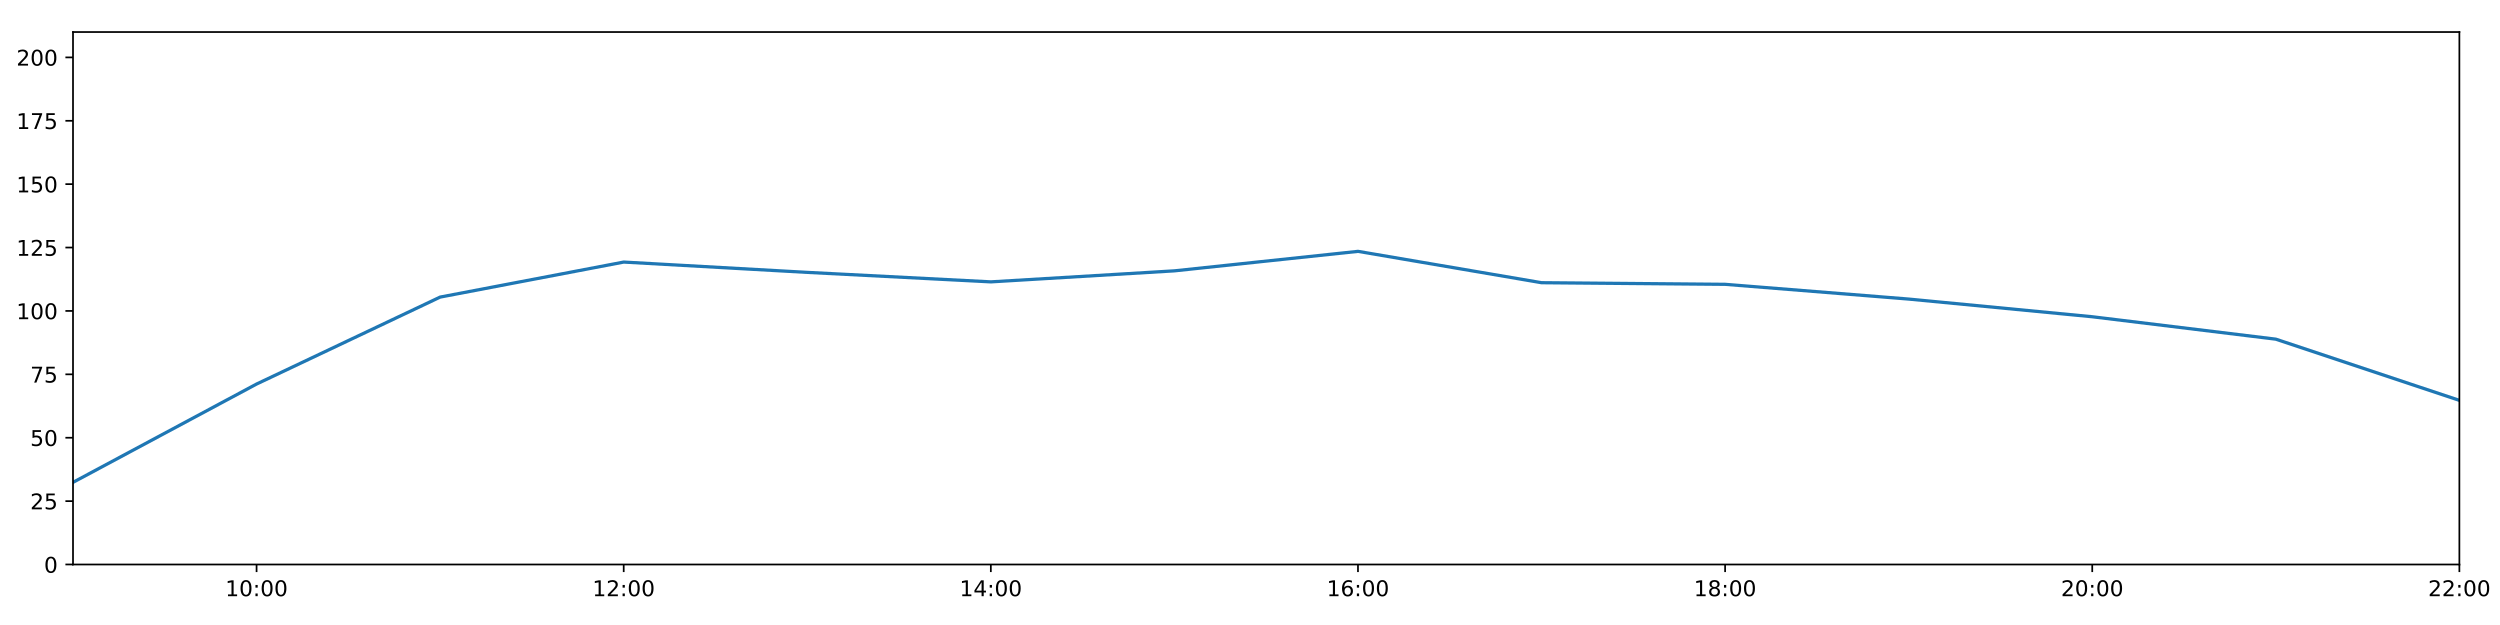
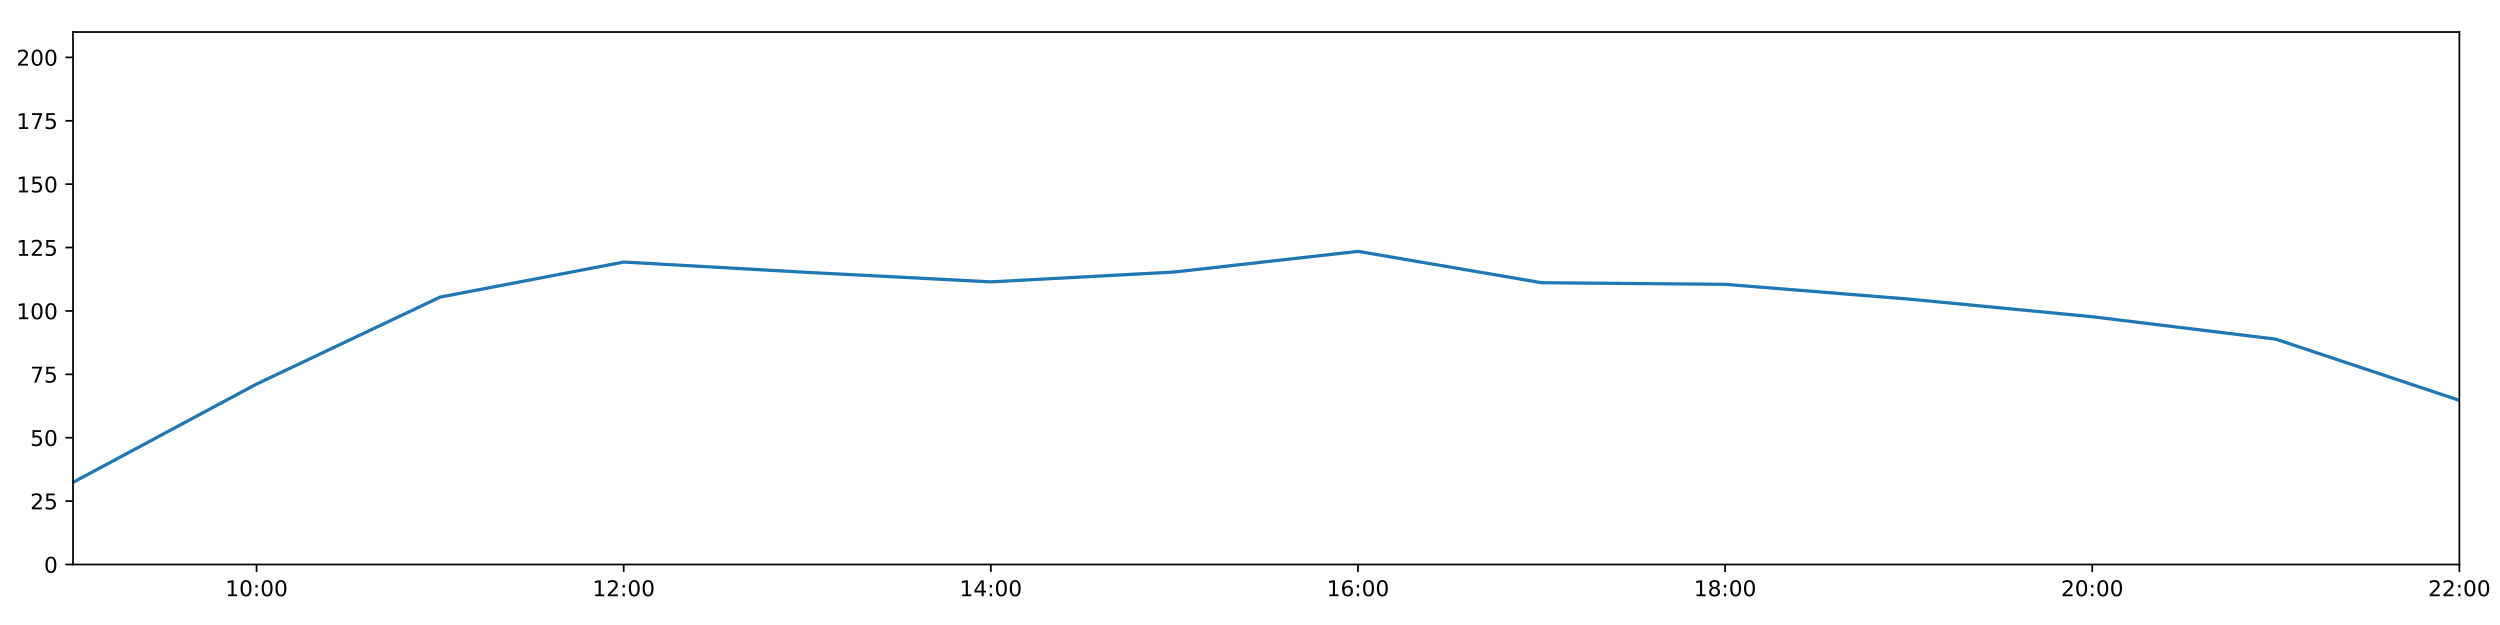
<svg xmlns="http://www.w3.org/2000/svg" xmlns:xlink="http://www.w3.org/1999/xlink" height="288pt" version="1.1" viewBox="0 0 1152 288" width="1152pt">
  <defs>
    <style type="text/css">
*{stroke-linecap:butt;stroke-linejoin:round;}
  </style>
  </defs>
  <g id="figure_1">
    <g id="patch_1">
      <path d="M 0 288  L 1152 288  L 1152 0  L 0 0  z " style="fill:#ffffff;" />
    </g>
    <g id="axes_1">
      <g id="patch_2">
        <path d="M 33.64 260.12  L 1133.28 260.12  L 1133.28 14.76  L 33.64 14.76  z " style="fill:#ffffff;" />
      </g>
      <g id="matplotlib.axis_1">
        <g id="xtick_1">
          <g id="line2d_1">
            <defs>
-               <path d="M 0 0  L 0 3.5  " id="mf67f53a9ff" style="stroke:#000000;stroke-width:0.8;" />
-             </defs>
-             <g>
-               <use style="stroke:#000000;stroke-width:0.8;" x="118.228" xlink:href="#mf67f53a9ff" y="260.12" />
+               <path d="M 0 0  L 0 3.5  " id="mb209e6106c" style="stroke:#000000;stroke-width:0.8;" />
+             </defs>
+             <g>
+               <use style="stroke:#000000;stroke-width:0.8;" x="118.228" xlink:href="#mb209e6106c" y="260.12" />
            </g>
          </g>
          <g id="text_1">
            <defs>
              <path d="M 12.406 8.297  L 28.516 8.297  L 28.516 63.922  L 10.984 60.406  L 10.984 69.391  L 28.422 72.906  L 38.281 72.906  L 38.281 8.297  L 54.391 8.297  L 54.391 0  L 12.406 0  z " id="DejaVuSans-49" />
              <path d="M 31.781 66.406  Q 24.172 66.406 20.328 58.906  Q 16.5 51.422 16.5 36.375  Q 16.5 21.391 20.328 13.891  Q 24.172 6.391 31.781 6.391  Q 39.453 6.391 43.281 13.891  Q 47.125 21.391 47.125 36.375  Q 47.125 51.422 43.281 58.906  Q 39.453 66.406 31.781 66.406  z M 31.781 74.219  Q 44.047 74.219 50.516 64.516  Q 56.984 54.828 56.984 36.375  Q 56.984 17.969 50.516 8.266  Q 44.047 -1.422 31.781 -1.422  Q 19.531 -1.422 13.062 8.266  Q 6.594 17.969 6.594 36.375  Q 6.594 54.828 13.062 64.516  Q 19.531 74.219 31.781 74.219  z " id="DejaVuSans-48" />
              <path d="M 11.719 12.406  L 22.016 12.406  L 22.016 0  L 11.719 0  z M 11.719 51.703  L 22.016 51.703  L 22.016 39.312  L 11.719 39.312  z " id="DejaVuSans-58" />
            </defs>
            <g transform="translate(103.8183 274.7184)scale(0.1 -0.1)">
              <use xlink:href="#DejaVuSans-49" />
              <use x="63.623" xlink:href="#DejaVuSans-48" />
              <use x="127.246" xlink:href="#DejaVuSans-58" />
              <use x="160.938" xlink:href="#DejaVuSans-48" />
              <use x="224.561" xlink:href="#DejaVuSans-48" />
            </g>
          </g>
        </g>
        <g id="xtick_2">
          <g id="line2d_2">
            <g>
-               <use style="stroke:#000000;stroke-width:0.8;" x="287.403" xlink:href="#mf67f53a9ff" y="260.12" />
+               <use style="stroke:#000000;stroke-width:0.8;" x="287.403" xlink:href="#mb209e6106c" y="260.12" />
            </g>
          </g>
          <g id="text_2">
            <defs>
              <path d="M 19.188 8.297  L 53.609 8.297  L 53.609 0  L 7.328 0  L 7.328 8.297  Q 12.938 14.109 22.625 23.891  Q 32.328 33.688 34.812 36.531  Q 39.547 41.844 41.422 45.531  Q 43.312 49.219 43.312 52.781  Q 43.312 58.594 39.234 62.25  Q 35.156 65.922 28.609 65.922  Q 23.969 65.922 18.812 64.312  Q 13.672 62.703 7.812 59.422  L 7.812 69.391  Q 13.766 71.781 18.938 73  Q 24.125 74.219 28.422 74.219  Q 39.75 74.219 46.484 68.547  Q 53.219 62.891 53.219 53.422  Q 53.219 48.922 51.531 44.891  Q 49.859 40.875 45.406 35.406  Q 44.188 33.984 37.641 27.219  Q 31.109 20.453 19.188 8.297  z " id="DejaVuSans-50" />
            </defs>
            <g transform="translate(272.9937 274.7184)scale(0.1 -0.1)">
              <use xlink:href="#DejaVuSans-49" />
              <use x="63.623" xlink:href="#DejaVuSans-50" />
              <use x="127.246" xlink:href="#DejaVuSans-58" />
              <use x="160.938" xlink:href="#DejaVuSans-48" />
              <use x="224.561" xlink:href="#DejaVuSans-48" />
            </g>
          </g>
        </g>
        <g id="xtick_3">
          <g id="line2d_3">
            <g>
-               <use style="stroke:#000000;stroke-width:0.8;" x="456.578" xlink:href="#mf67f53a9ff" y="260.12" />
+               <use style="stroke:#000000;stroke-width:0.8;" x="456.578" xlink:href="#mb209e6106c" y="260.12" />
            </g>
          </g>
          <g id="text_3">
            <defs>
              <path d="M 37.797 64.312  L 12.891 25.391  L 37.797 25.391  z M 35.203 72.906  L 47.609 72.906  L 47.609 25.391  L 58.016 25.391  L 58.016 17.188  L 47.609 17.188  L 47.609 0  L 37.797 0  L 37.797 17.188  L 4.891 17.188  L 4.891 26.703  z " id="DejaVuSans-52" />
            </defs>
            <g transform="translate(442.1691 274.7184)scale(0.1 -0.1)">
              <use xlink:href="#DejaVuSans-49" />
              <use x="63.623" xlink:href="#DejaVuSans-52" />
              <use x="127.246" xlink:href="#DejaVuSans-58" />
              <use x="160.938" xlink:href="#DejaVuSans-48" />
              <use x="224.561" xlink:href="#DejaVuSans-48" />
            </g>
          </g>
        </g>
        <g id="xtick_4">
          <g id="line2d_4">
            <g>
-               <use style="stroke:#000000;stroke-width:0.8;" x="625.754" xlink:href="#mf67f53a9ff" y="260.12" />
+               <use style="stroke:#000000;stroke-width:0.8;" x="625.754" xlink:href="#mb209e6106c" y="260.12" />
            </g>
          </g>
          <g id="text_4">
            <defs>
              <path d="M 33.016 40.375  Q 26.375 40.375 22.484 35.828  Q 18.609 31.297 18.609 23.391  Q 18.609 15.531 22.484 10.953  Q 26.375 6.391 33.016 6.391  Q 39.656 6.391 43.531 10.953  Q 47.406 15.531 47.406 23.391  Q 47.406 31.297 43.531 35.828  Q 39.656 40.375 33.016 40.375  z M 52.594 71.297  L 52.594 62.312  Q 48.875 64.062 45.094 64.984  Q 41.312 65.922 37.594 65.922  Q 27.828 65.922 22.672 59.328  Q 17.531 52.734 16.797 39.406  Q 19.672 43.656 24.016 45.922  Q 28.375 48.188 33.594 48.188  Q 44.578 48.188 50.953 41.516  Q 57.328 34.859 57.328 23.391  Q 57.328 12.156 50.688 5.359  Q 44.047 -1.422 33.016 -1.422  Q 20.359 -1.422 13.672 8.266  Q 6.984 17.969 6.984 36.375  Q 6.984 53.656 15.188 63.938  Q 23.391 74.219 37.203 74.219  Q 40.922 74.219 44.703 73.484  Q 48.484 72.75 52.594 71.297  z " id="DejaVuSans-54" />
            </defs>
            <g transform="translate(611.3445 274.7184)scale(0.1 -0.1)">
              <use xlink:href="#DejaVuSans-49" />
              <use x="63.623" xlink:href="#DejaVuSans-54" />
              <use x="127.246" xlink:href="#DejaVuSans-58" />
              <use x="160.938" xlink:href="#DejaVuSans-48" />
              <use x="224.561" xlink:href="#DejaVuSans-48" />
            </g>
          </g>
        </g>
        <g id="xtick_5">
          <g id="line2d_5">
            <g>
-               <use style="stroke:#000000;stroke-width:0.8;" x="794.929" xlink:href="#mf67f53a9ff" y="260.12" />
+               <use style="stroke:#000000;stroke-width:0.8;" x="794.929" xlink:href="#mb209e6106c" y="260.12" />
            </g>
          </g>
          <g id="text_5">
            <defs>
              <path d="M 31.781 34.625  Q 24.75 34.625 20.719 30.859  Q 16.703 27.094 16.703 20.516  Q 16.703 13.922 20.719 10.156  Q 24.75 6.391 31.781 6.391  Q 38.812 6.391 42.859 10.172  Q 46.922 13.969 46.922 20.516  Q 46.922 27.094 42.891 30.859  Q 38.875 34.625 31.781 34.625  z M 21.922 38.812  Q 15.578 40.375 12.031 44.719  Q 8.5 49.078 8.5 55.328  Q 8.5 64.062 14.719 69.141  Q 20.953 74.219 31.781 74.219  Q 42.672 74.219 48.875 69.141  Q 55.078 64.062 55.078 55.328  Q 55.078 49.078 51.531 44.719  Q 48 40.375 41.703 38.812  Q 48.828 37.156 52.797 32.312  Q 56.781 27.484 56.781 20.516  Q 56.781 9.906 50.312 4.234  Q 43.844 -1.422 31.781 -1.422  Q 19.734 -1.422 13.25 4.234  Q 6.781 9.906 6.781 20.516  Q 6.781 27.484 10.781 32.312  Q 14.797 37.156 21.922 38.812  z M 18.312 54.391  Q 18.312 48.734 21.844 45.562  Q 25.391 42.391 31.781 42.391  Q 38.141 42.391 41.719 45.562  Q 45.312 48.734 45.312 54.391  Q 45.312 60.062 41.719 63.234  Q 38.141 66.406 31.781 66.406  Q 25.391 66.406 21.844 63.234  Q 18.312 60.062 18.312 54.391  z " id="DejaVuSans-56" />
            </defs>
            <g transform="translate(780.5199 274.7184)scale(0.1 -0.1)">
              <use xlink:href="#DejaVuSans-49" />
              <use x="63.623" xlink:href="#DejaVuSans-56" />
              <use x="127.246" xlink:href="#DejaVuSans-58" />
              <use x="160.938" xlink:href="#DejaVuSans-48" />
              <use x="224.561" xlink:href="#DejaVuSans-48" />
            </g>
          </g>
        </g>
        <g id="xtick_6">
          <g id="line2d_6">
            <g>
-               <use style="stroke:#000000;stroke-width:0.8;" x="964.105" xlink:href="#mf67f53a9ff" y="260.12" />
+               <use style="stroke:#000000;stroke-width:0.8;" x="964.105" xlink:href="#mb209e6106c" y="260.12" />
            </g>
          </g>
          <g id="text_6">
            <g transform="translate(949.6952 274.7184)scale(0.1 -0.1)">
              <use xlink:href="#DejaVuSans-50" />
              <use x="63.623" xlink:href="#DejaVuSans-48" />
              <use x="127.246" xlink:href="#DejaVuSans-58" />
              <use x="160.938" xlink:href="#DejaVuSans-48" />
              <use x="224.561" xlink:href="#DejaVuSans-48" />
            </g>
          </g>
        </g>
        <g id="xtick_7">
          <g id="line2d_7">
            <g>
-               <use style="stroke:#000000;stroke-width:0.8;" x="1133.28" xlink:href="#mf67f53a9ff" y="260.12" />
+               <use style="stroke:#000000;stroke-width:0.8;" x="1133.28" xlink:href="#mb209e6106c" y="260.12" />
            </g>
          </g>
          <g id="text_7">
            <g transform="translate(1118.871 274.7184)scale(0.1 -0.1)">
              <use xlink:href="#DejaVuSans-50" />
              <use x="63.623" xlink:href="#DejaVuSans-50" />
              <use x="127.246" xlink:href="#DejaVuSans-58" />
              <use x="160.938" xlink:href="#DejaVuSans-48" />
              <use x="224.561" xlink:href="#DejaVuSans-48" />
            </g>
          </g>
        </g>
      </g>
      <g id="matplotlib.axis_2">
        <g id="ytick_1">
          <g id="line2d_8">
            <defs>
-               <path d="M 0 0  L -3.5 0  " id="m6ca8c176a1" style="stroke:#000000;stroke-width:0.8;" />
-             </defs>
-             <g>
-               <use style="stroke:#000000;stroke-width:0.8;" x="33.64" xlink:href="#m6ca8c176a1" y="260.12" />
+               <path d="M 0 0  L -3.5 0  " id="mdb279fe44e" style="stroke:#000000;stroke-width:0.8;" />
+             </defs>
+             <g>
+               <use style="stroke:#000000;stroke-width:0.8;" x="33.64" xlink:href="#mdb279fe44e" y="260.12" />
            </g>
          </g>
          <g id="text_8">
            <g transform="translate(20.2775 263.9192)scale(0.1 -0.1)">
              <use xlink:href="#DejaVuSans-48" />
            </g>
          </g>
        </g>
        <g id="ytick_2">
          <g id="line2d_9">
            <g>
-               <use style="stroke:#000000;stroke-width:0.8;" x="33.64" xlink:href="#m6ca8c176a1" y="230.91" />
+               <use style="stroke:#000000;stroke-width:0.8;" x="33.64" xlink:href="#mdb279fe44e" y="230.91" />
            </g>
          </g>
          <g id="text_9">
            <defs>
              <path d="M 10.797 72.906  L 49.516 72.906  L 49.516 64.594  L 19.828 64.594  L 19.828 46.734  Q 21.969 47.469 24.109 47.828  Q 26.266 48.188 28.422 48.188  Q 40.625 48.188 47.75 41.5  Q 54.891 34.812 54.891 23.391  Q 54.891 11.625 47.562 5.094  Q 40.234 -1.422 26.906 -1.422  Q 22.312 -1.422 17.547 -0.641  Q 12.797 0.141 7.719 1.703  L 7.719 11.625  Q 12.109 9.234 16.797 8.062  Q 21.484 6.891 26.703 6.891  Q 35.156 6.891 40.078 11.328  Q 45.016 15.766 45.016 23.391  Q 45.016 31 40.078 35.438  Q 35.156 39.891 26.703 39.891  Q 22.75 39.891 18.812 39.016  Q 14.891 38.141 10.797 36.281  z " id="DejaVuSans-53" />
            </defs>
            <g transform="translate(13.915 234.7097)scale(0.1 -0.1)">
              <use xlink:href="#DejaVuSans-50" />
              <use x="63.623" xlink:href="#DejaVuSans-53" />
            </g>
          </g>
        </g>
        <g id="ytick_3">
          <g id="line2d_10">
            <g>
-               <use style="stroke:#000000;stroke-width:0.8;" x="33.64" xlink:href="#m6ca8c176a1" y="201.701" />
+               <use style="stroke:#000000;stroke-width:0.8;" x="33.64" xlink:href="#mdb279fe44e" y="201.701" />
            </g>
          </g>
          <g id="text_10">
            <g transform="translate(13.915 205.5002)scale(0.1 -0.1)">
              <use xlink:href="#DejaVuSans-53" />
              <use x="63.623" xlink:href="#DejaVuSans-48" />
            </g>
          </g>
        </g>
        <g id="ytick_4">
          <g id="line2d_11">
            <g>
-               <use style="stroke:#000000;stroke-width:0.8;" x="33.64" xlink:href="#m6ca8c176a1" y="172.491" />
+               <use style="stroke:#000000;stroke-width:0.8;" x="33.64" xlink:href="#mdb279fe44e" y="172.491" />
            </g>
          </g>
          <g id="text_11">
            <defs>
              <path d="M 8.203 72.906  L 55.078 72.906  L 55.078 68.703  L 28.609 0  L 18.312 0  L 43.219 64.594  L 8.203 64.594  z " id="DejaVuSans-55" />
            </defs>
            <g transform="translate(13.915 176.2906)scale(0.1 -0.1)">
              <use xlink:href="#DejaVuSans-55" />
              <use x="63.623" xlink:href="#DejaVuSans-53" />
            </g>
          </g>
        </g>
        <g id="ytick_5">
          <g id="line2d_12">
            <g>
-               <use style="stroke:#000000;stroke-width:0.8;" x="33.64" xlink:href="#m6ca8c176a1" y="143.282" />
+               <use style="stroke:#000000;stroke-width:0.8;" x="33.64" xlink:href="#mdb279fe44e" y="143.282" />
            </g>
          </g>
          <g id="text_12">
            <g transform="translate(7.5525 147.0811)scale(0.1 -0.1)">
              <use xlink:href="#DejaVuSans-49" />
              <use x="63.623" xlink:href="#DejaVuSans-48" />
              <use x="127.246" xlink:href="#DejaVuSans-48" />
            </g>
          </g>
        </g>
        <g id="ytick_6">
          <g id="line2d_13">
            <g>
-               <use style="stroke:#000000;stroke-width:0.8;" x="33.64" xlink:href="#m6ca8c176a1" y="114.072" />
+               <use style="stroke:#000000;stroke-width:0.8;" x="33.64" xlink:href="#mdb279fe44e" y="114.072" />
            </g>
          </g>
          <g id="text_13">
            <g transform="translate(7.5525 117.8716)scale(0.1 -0.1)">
              <use xlink:href="#DejaVuSans-49" />
              <use x="63.623" xlink:href="#DejaVuSans-50" />
              <use x="127.246" xlink:href="#DejaVuSans-53" />
            </g>
          </g>
        </g>
        <g id="ytick_7">
          <g id="line2d_14">
            <g>
-               <use style="stroke:#000000;stroke-width:0.8;" x="33.64" xlink:href="#m6ca8c176a1" y="84.863" />
+               <use style="stroke:#000000;stroke-width:0.8;" x="33.64" xlink:href="#mdb279fe44e" y="84.863" />
            </g>
          </g>
          <g id="text_14">
            <g transform="translate(7.5525 88.66208)scale(0.1 -0.1)">
              <use xlink:href="#DejaVuSans-49" />
              <use x="63.623" xlink:href="#DejaVuSans-53" />
              <use x="127.246" xlink:href="#DejaVuSans-48" />
            </g>
          </g>
        </g>
        <g id="ytick_8">
          <g id="line2d_15">
            <g>
-               <use style="stroke:#000000;stroke-width:0.8;" x="33.64" xlink:href="#m6ca8c176a1" y="55.653" />
+               <use style="stroke:#000000;stroke-width:0.8;" x="33.64" xlink:href="#mdb279fe44e" y="55.653" />
            </g>
          </g>
          <g id="text_15">
            <g transform="translate(7.5525 59.45255)scale(0.1 -0.1)">
              <use xlink:href="#DejaVuSans-49" />
              <use x="63.623" xlink:href="#DejaVuSans-55" />
              <use x="127.246" xlink:href="#DejaVuSans-53" />
            </g>
          </g>
        </g>
        <g id="ytick_9">
          <g id="line2d_16">
            <g>
-               <use style="stroke:#000000;stroke-width:0.8;" x="33.64" xlink:href="#m6ca8c176a1" y="26.444" />
+               <use style="stroke:#000000;stroke-width:0.8;" x="33.64" xlink:href="#mdb279fe44e" y="26.444" />
            </g>
          </g>
          <g id="text_16">
            <g transform="translate(7.5525 30.24303)scale(0.1 -0.1)">
              <use xlink:href="#DejaVuSans-50" />
              <use x="63.623" xlink:href="#DejaVuSans-48" />
              <use x="127.246" xlink:href="#DejaVuSans-48" />
            </g>
          </g>
        </g>
      </g>
      <g id="line2d_17">
-         <path clip-path="url(#p18d161ea9b)" d="M 33.64 222.264  L 118.228 176.964  L 202.815 136.898  L 287.403 120.76  L 371.991 125.514  L 456.578 129.884  L 541.166 124.804  L 625.754 115.825  L 710.342 130.27  L 794.929 131.014  L 879.517 137.812  L 964.105 145.959  L 1048.692 156.286  L 1133.28 184.48  " style="fill:none;stroke:#1f77b4;stroke-linecap:square;stroke-width:1.5;" />
+         <path clip-path="url(#paf7801a83c)" d="M 33.64 222.264  L 118.228 176.964  L 202.815 136.898  L 287.403 120.76  L 371.991 125.514  L 456.578 129.884  L 541.166 125.339  L 625.754 115.825  L 710.342 130.27  L 794.929 131.014  L 879.517 137.812  L 964.105 145.959  L 1048.692 156.286  L 1133.28 184.48  " style="fill:none;stroke:#1f77b4;stroke-linecap:square;stroke-width:1.5;" />
      </g>
      <g id="patch_3">
        <path d="M 33.64 260.12  L 33.64 14.76  " style="fill:none;stroke:#000000;stroke-linecap:square;stroke-linejoin:miter;stroke-width:0.8;" />
      </g>
      <g id="patch_4">
        <path d="M 1133.28 260.12  L 1133.28 14.76  " style="fill:none;stroke:#000000;stroke-linecap:square;stroke-linejoin:miter;stroke-width:0.8;" />
      </g>
      <g id="patch_5">
        <path d="M 33.64 260.12  L 1133.28 260.12  " style="fill:none;stroke:#000000;stroke-linecap:square;stroke-linejoin:miter;stroke-width:0.8;" />
      </g>
      <g id="patch_6">
        <path d="M 33.64 14.76  L 1133.28 14.76  " style="fill:none;stroke:#000000;stroke-linecap:square;stroke-linejoin:miter;stroke-width:0.8;" />
      </g>
    </g>
  </g>
  <defs>
-     <clipPath id="p18d161ea9b">
+     <clipPath id="paf7801a83c">
      <rect height="245.36" width="1099.64" x="33.64" y="14.76" />
    </clipPath>
  </defs>
</svg>
